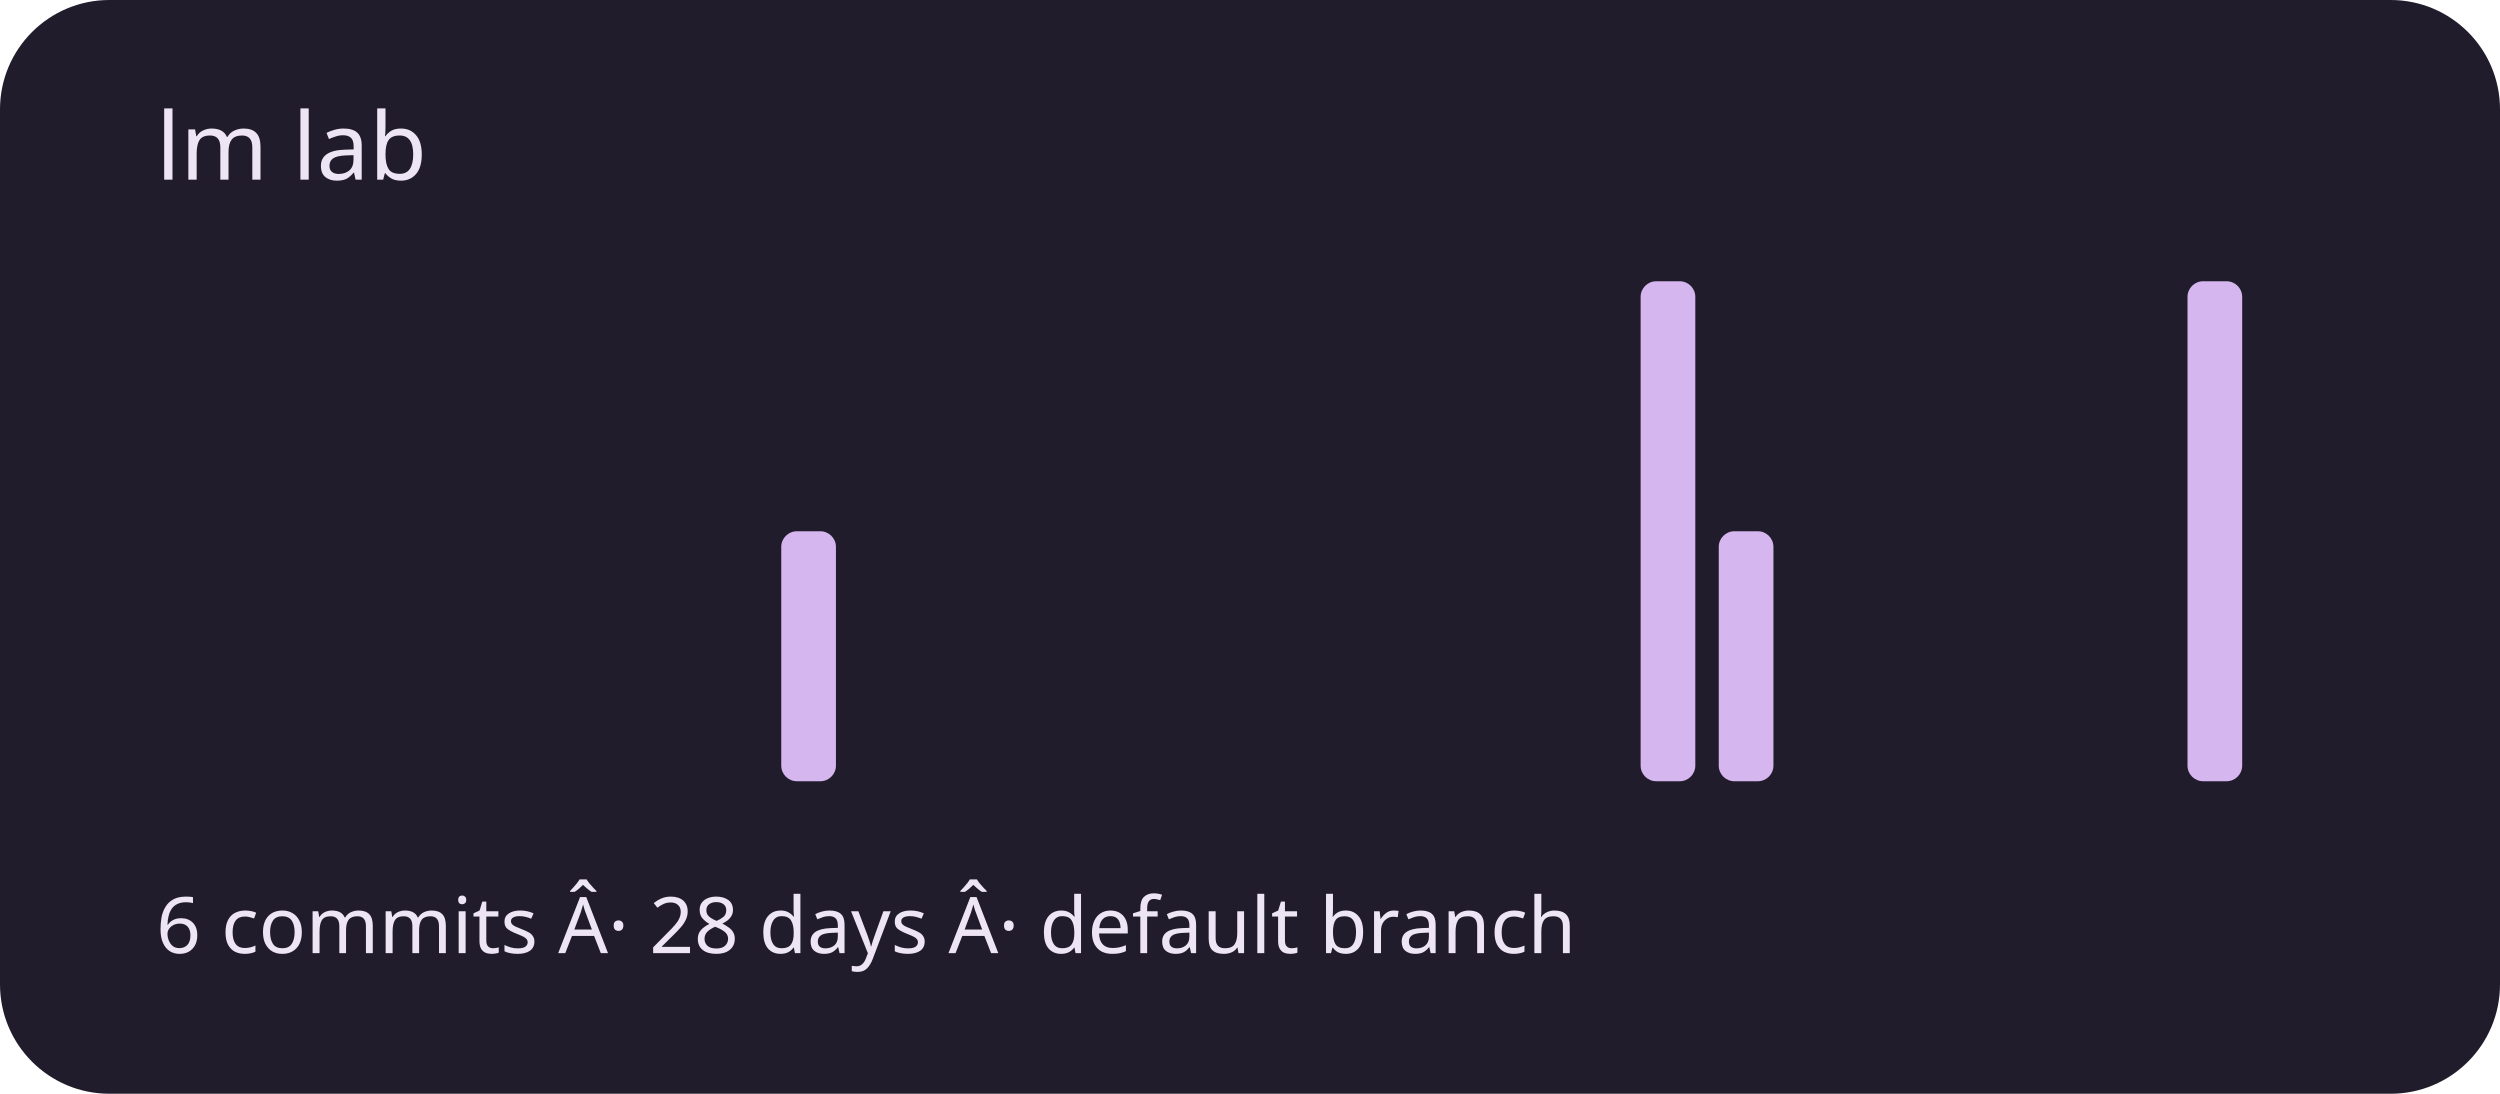
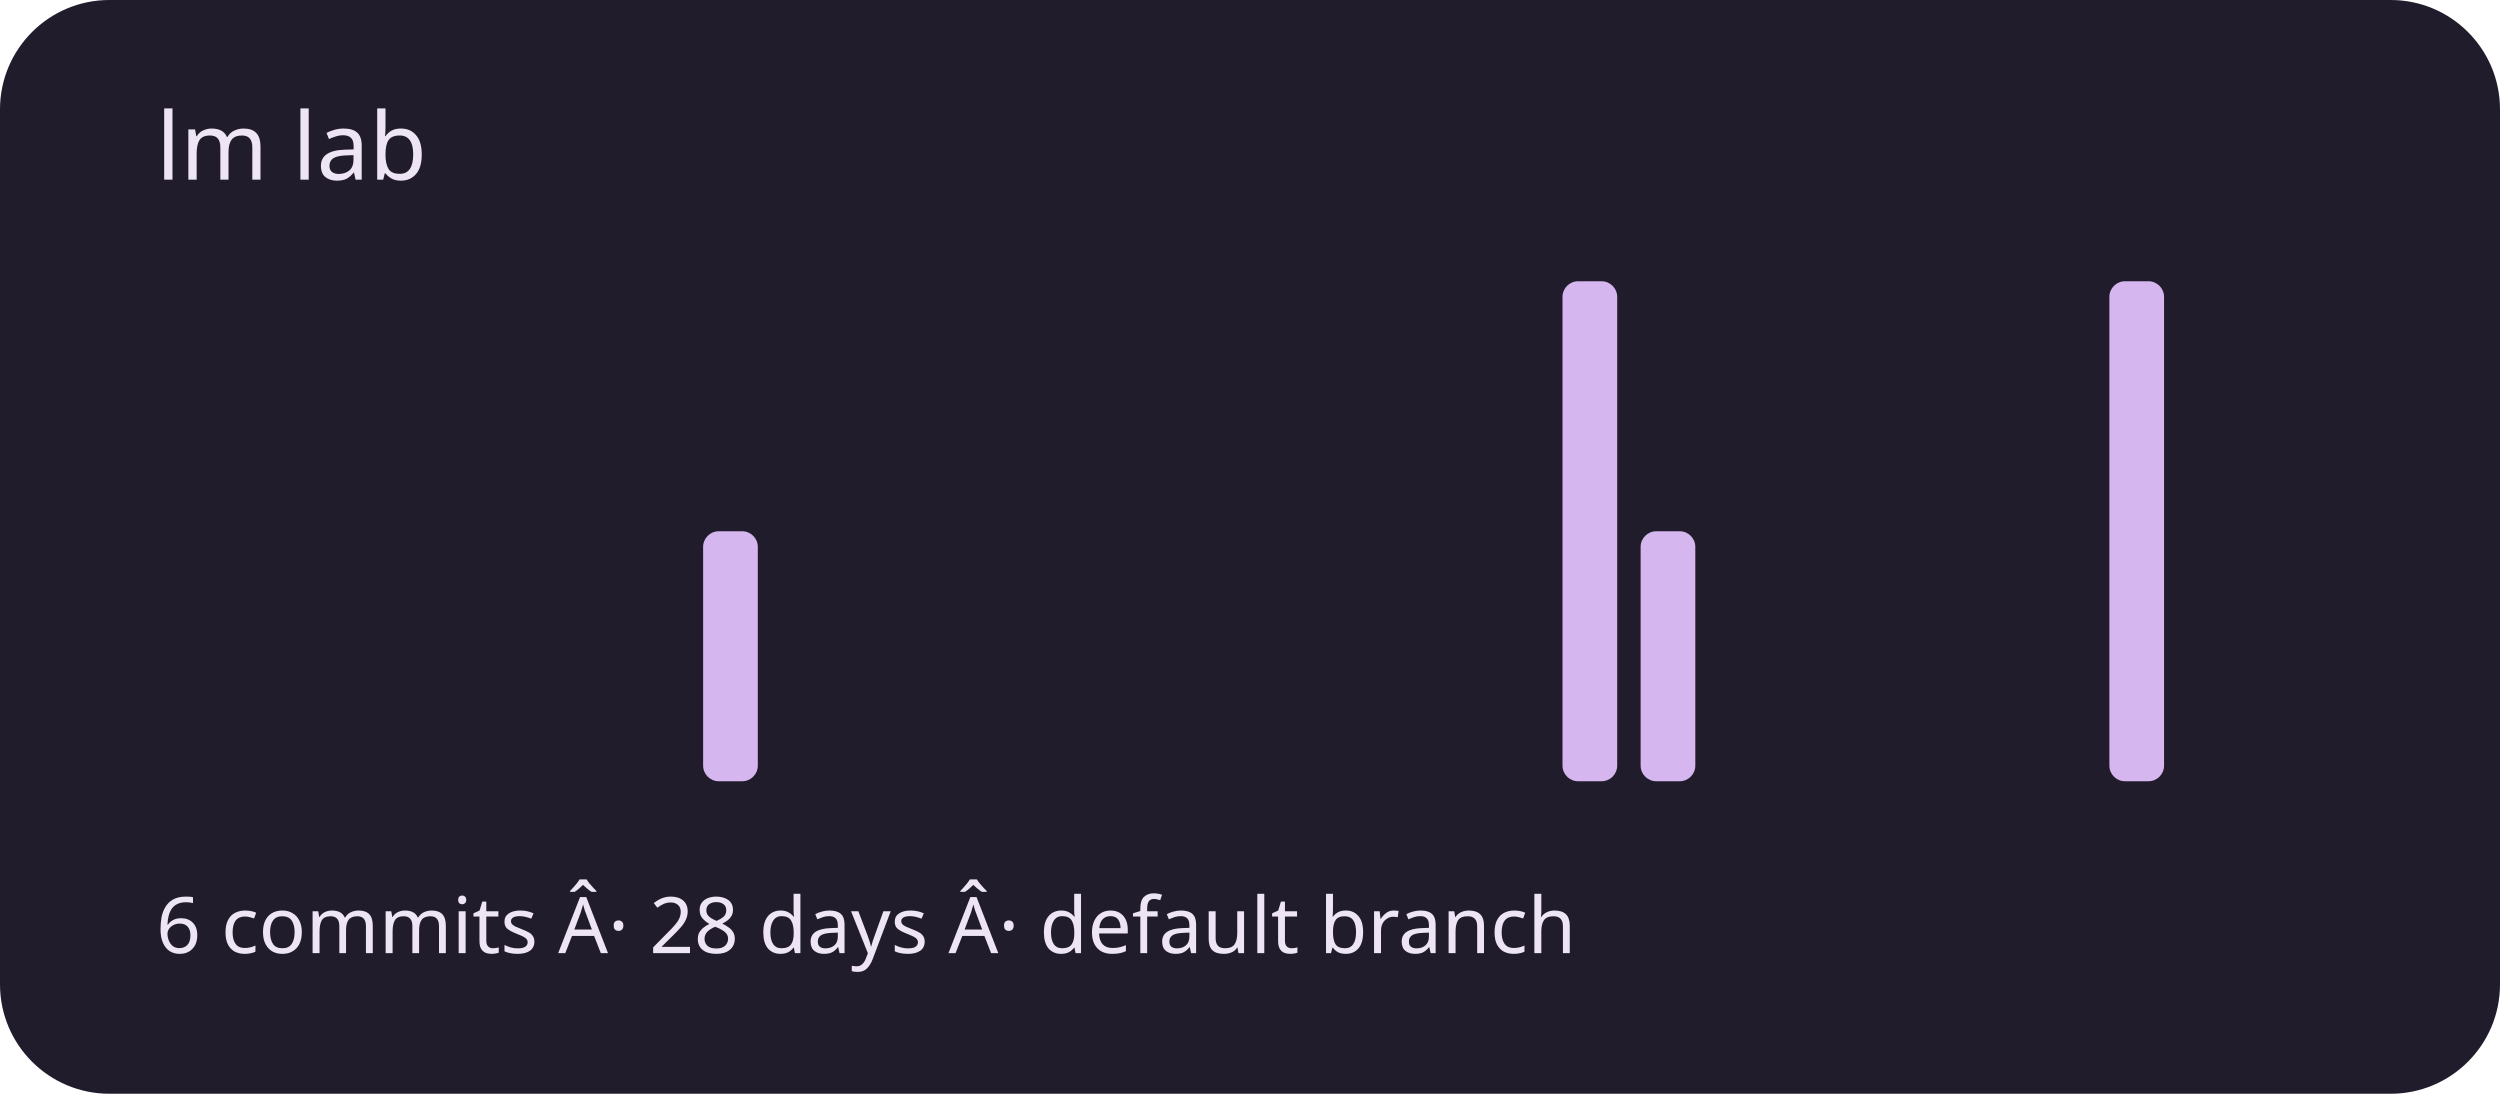
<svg xmlns="http://www.w3.org/2000/svg" viewBox="0 0 320 140" role="img" aria-labelledby="title description">
  <rect width="320" height="140" rx="14" fill="#211c2b" />
  <g fill="#d5b6ef">
    <rect x="20" y="100" width="7" height="0" rx="2" />
    <rect x="30" y="100" width="7" height="0" rx="2" />
    <rect x="40" y="100" width="7" height="0" rx="2" />
    <rect x="50" y="100" width="7" height="0" rx="2" />
    <rect x="60" y="100" width="7" height="0" rx="2" />
    <rect x="70" y="100" width="7" height="0" rx="2" />
    <rect x="80" y="100" width="7" height="0" rx="2" />
-     <rect x="90" y="100" width="7" height="0" rx="2" />
-     <rect x="100" y="68" width="7" height="32" rx="2" />
+     <rect x="90" y="68" width="7" height="32" rx="2" />
+     <rect x="100" y="100" width="7" height="0" rx="2" />
    <rect x="110" y="100" width="7" height="0" rx="2" />
    <rect x="120" y="100" width="7" height="0" rx="2" />
    <rect x="130" y="100" width="7" height="0" rx="2" />
    <rect x="140" y="100" width="7" height="0" rx="2" />
    <rect x="150" y="100" width="7" height="0" rx="2" />
    <rect x="160" y="100" width="7" height="0" rx="2" />
    <rect x="170" y="100" width="7" height="0" rx="2" />
    <rect x="180" y="100" width="7" height="0" rx="2" />
    <rect x="190" y="100" width="7" height="0" rx="2" />
-     <rect x="200" y="100" width="7" height="0" rx="2" />
-     <rect x="210" y="36" width="7" height="64" rx="2" />
-     <rect x="220" y="68" width="7" height="32" rx="2" />
+     <rect x="200" y="36" width="7" height="64" rx="2" />
+     <rect x="210" y="68" width="7" height="32" rx="2" />
+     <rect x="220" y="100" width="7" height="0" rx="2" />
    <rect x="230" y="100" width="7" height="0" rx="2" />
    <rect x="240" y="100" width="7" height="0" rx="2" />
    <rect x="250" y="100" width="7" height="0" rx="2" />
    <rect x="260" y="100" width="7" height="0" rx="2" />
-     <rect x="270" y="100" width="7" height="0" rx="2" />
-     <rect x="280" y="36" width="7" height="64" rx="2" />
+     <rect x="270" y="36" width="7" height="64" rx="2" />
+     <rect x="280" y="100" width="7" height="0" rx="2" />
    <rect x="290" y="100" width="7" height="0" rx="2" />
  </g>
  <g font-family="system-ui,sans-serif" fill="#eee5f4">
    <text x="20" y="23" font-size="12">lm lab</text>
    <text x="20" y="122" font-size="10">6 commits Â· 28 days Â· default branch</text>
  </g>
</svg>
